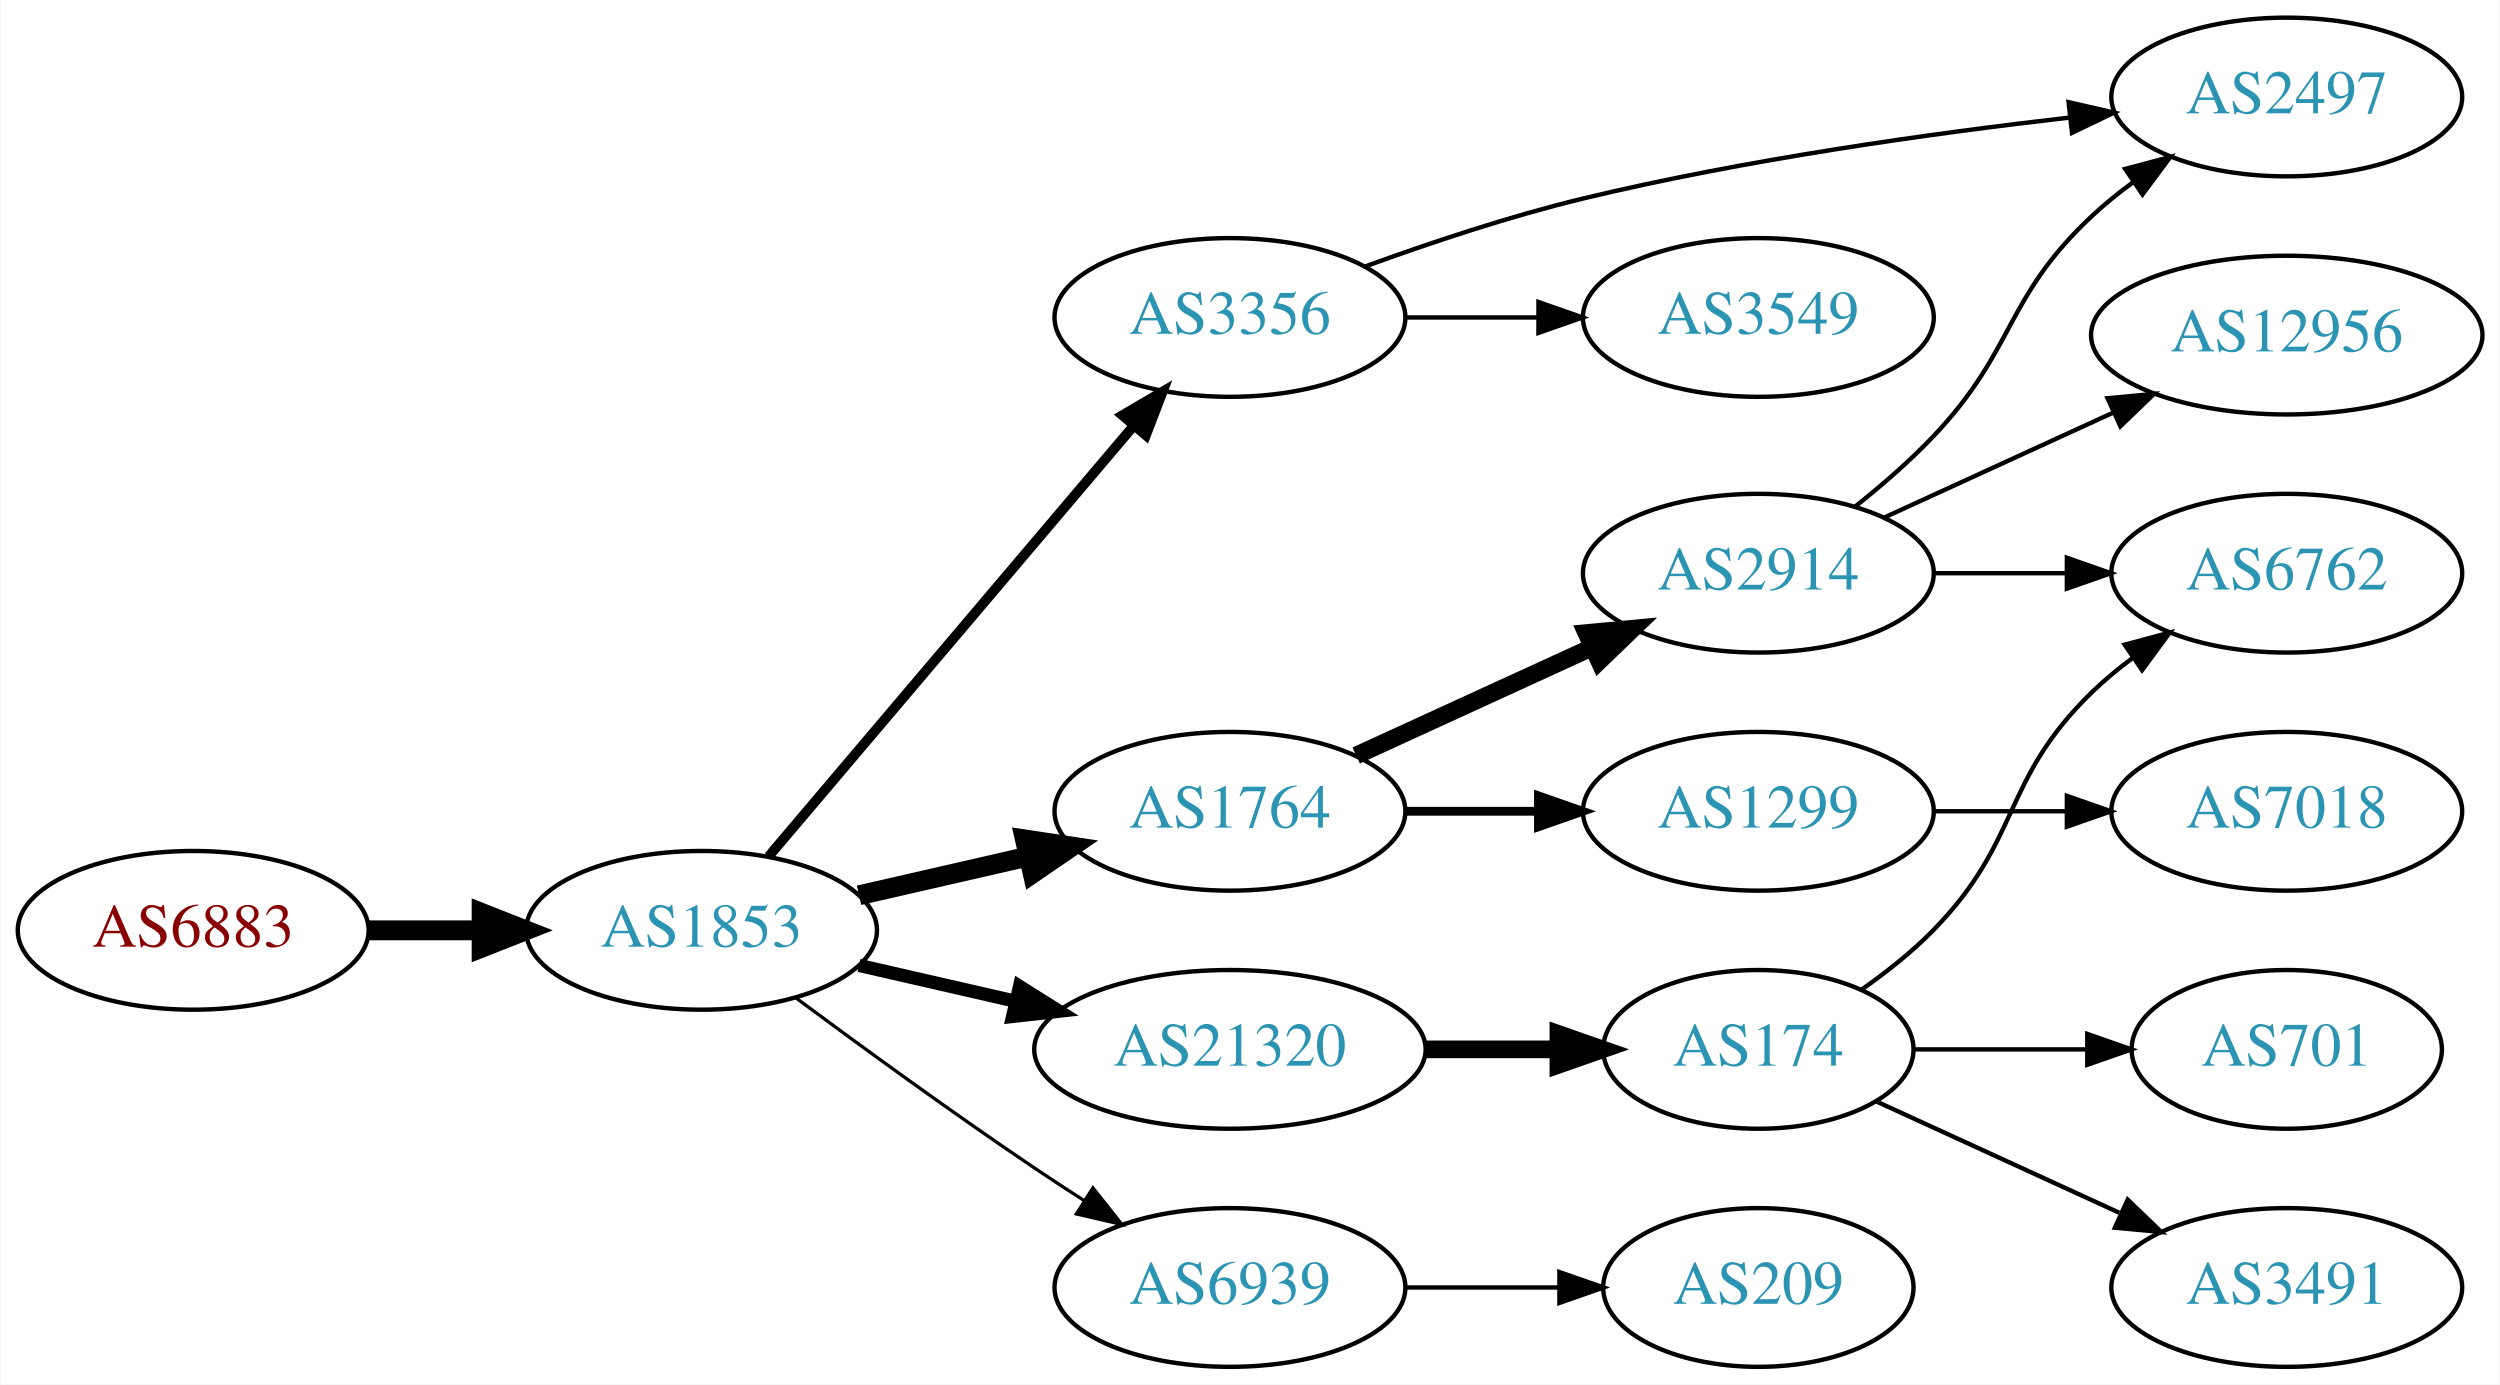
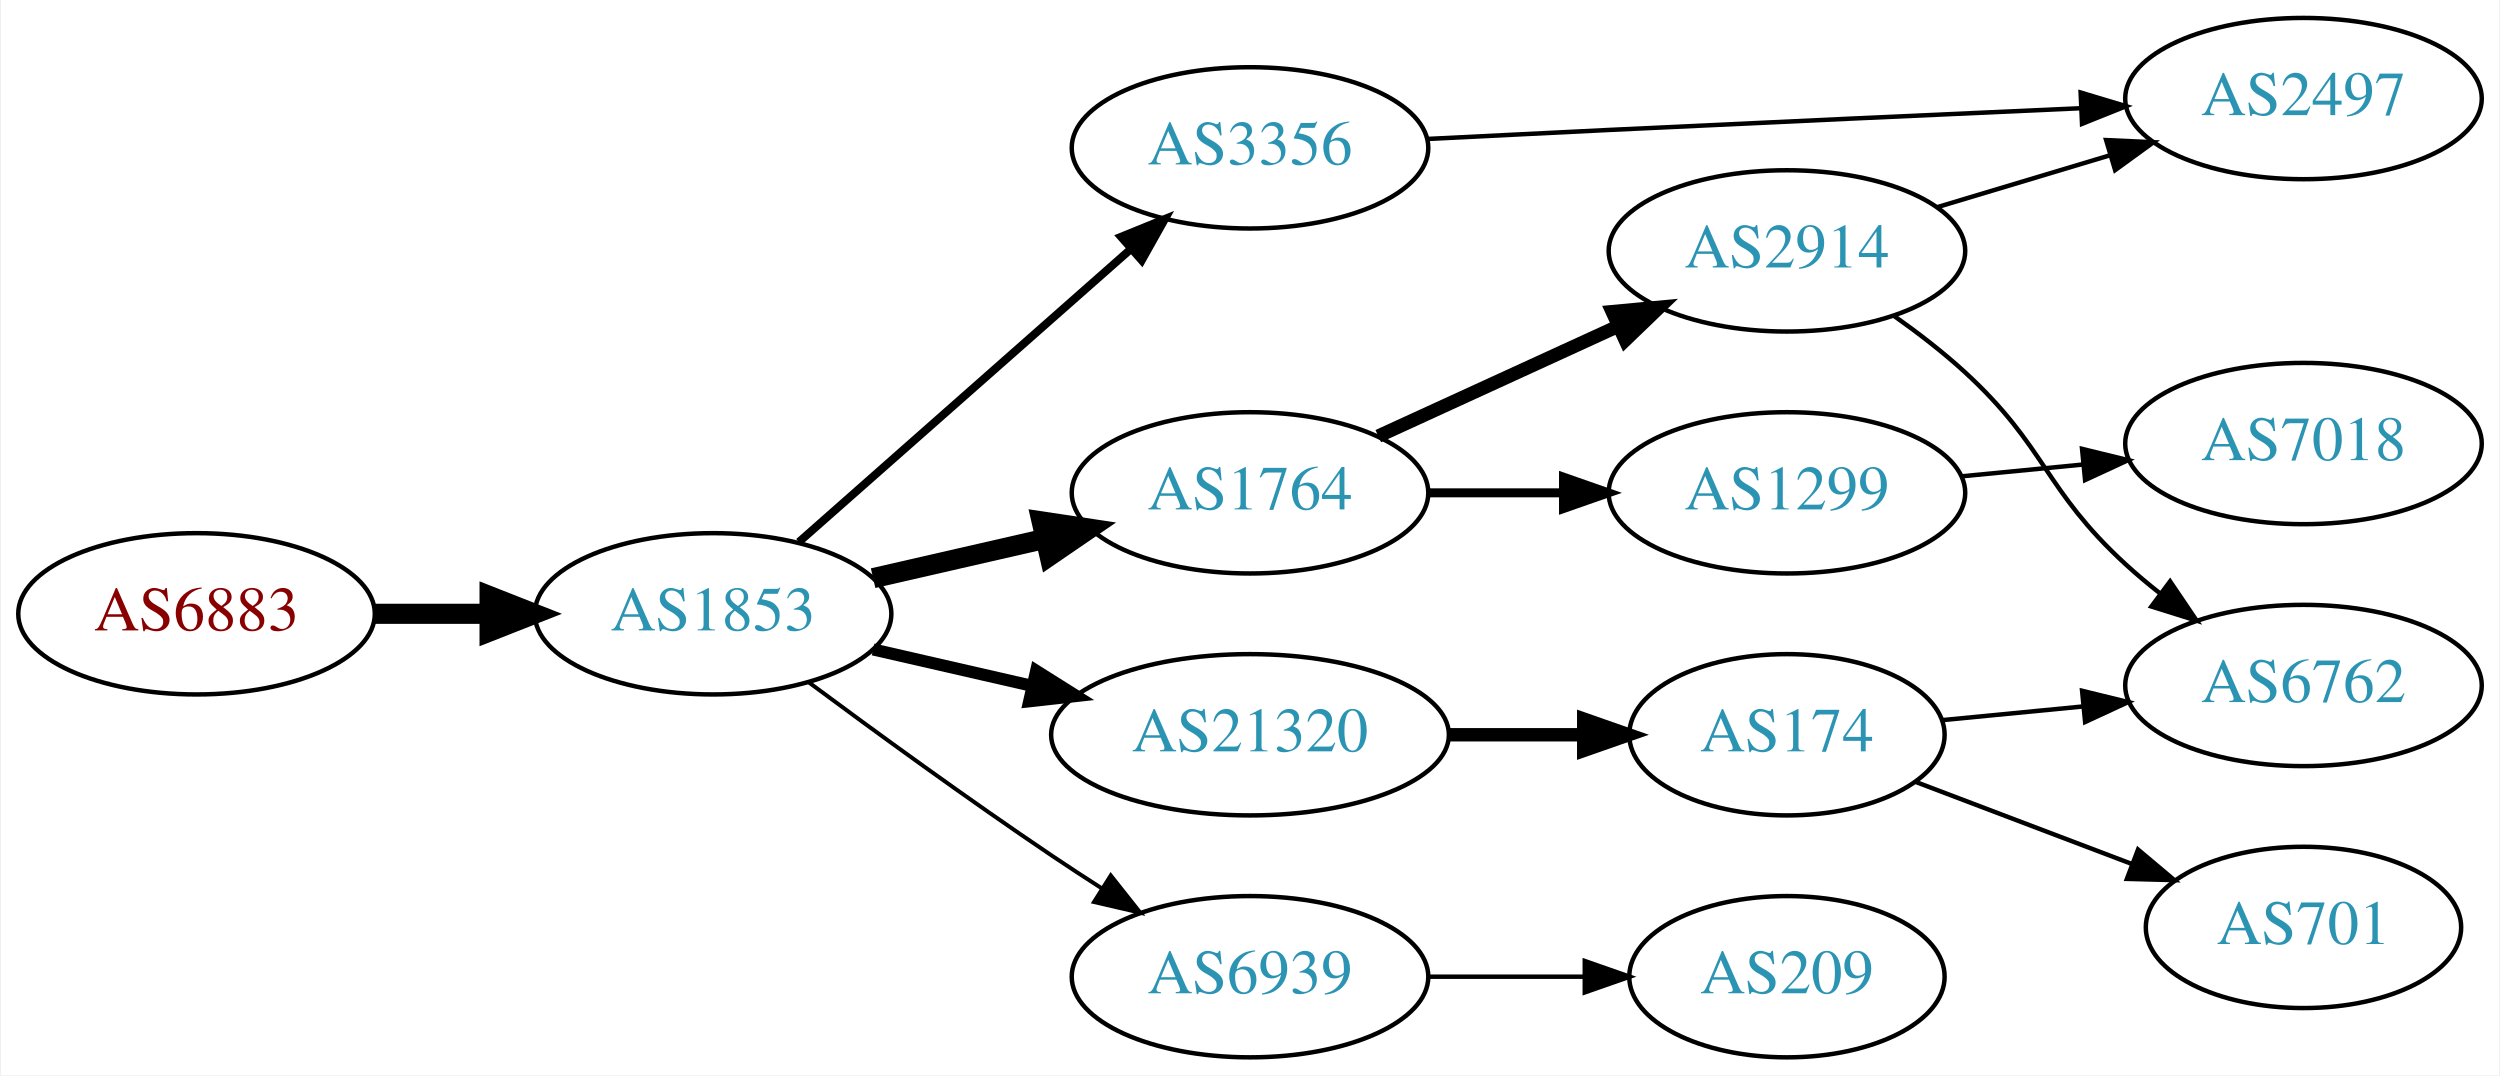
- <svg xmlns="http://www.w3.org/2000/svg" xmlns:xlink="http://www.w3.org/1999/xlink" width="567pt" height="314pt" viewBox="0.00 0.00 566.66 314.00">
-   <g id="graph0" class="graph" transform="scale(1 1) rotate(0) translate(4 310)">
-     <polygon fill="white" stroke="none" points="-4,4 -4,-310 562.663,-310 562.663,4 -4,4" />
+ <svg xmlns="http://www.w3.org/2000/svg" xmlns:xlink="http://www.w3.org/1999/xlink" width="558pt" height="240pt" viewBox="0.00 0.00 557.56 240.00">
+   <g id="graph0" class="graph" transform="scale(1 1) rotate(0) translate(4 236)">
+     <polygon fill="white" stroke="none" points="-4,4 -4,-236 553.564,-236 553.564,4 -4,4" />
    <g id="node1" class="node">
      <g id="a_node1">
        <a xlink:href="/asn/6883" xlink:title="AS6883 ~ Parlamentsdirektion [AT]">
          <ellipse fill="#ffffff" stroke="black" cx="39.647" cy="-99" rx="39.794" ry="18" />
          <text text-anchor="middle" x="39.647" y="-95.3" font-family="Times,serif" font-size="14.00" fill="#880000">AS6883</text>
        </a>
      </g>
    </g>
    <g id="node2" class="node">
      <g id="a_node2">
        <a xlink:href="/asn/1853" xlink:title="AS1853 ~ ACOnet Backbone [AT]">
          <ellipse fill="#ffffff" stroke="black" cx="154.939" cy="-99" rx="39.794" ry="18" />
          <text text-anchor="middle" x="154.939" y="-95.3" font-family="Times,serif" font-size="14.00" fill="#2c94b3">AS1853</text>
        </a>
      </g>
    </g>
    <g id="edge1" class="edge">
      <path fill="none" stroke="black" stroke-width="4.5" d="M79.319,-99C87.522,-99 96.286,-99 104.818,-99" />
      <polygon fill="black" stroke="black" stroke-width="4.5" points="105.057,-102.938 115.057,-99 105.057,-95.063 105.057,-102.938" />
    </g>
    <g id="node3" class="node">
      <g id="a_node3">
        <a xlink:href="/asn/3356" xlink:title="AS3356 ~ Level 3 Parent, LLC [US]">
-           <ellipse fill="#ffffff" stroke="black" cx="274.782" cy="-238" rx="39.794" ry="18" />
-           <text text-anchor="middle" x="274.782" y="-234.3" font-family="Times,serif" font-size="14.00" fill="#2c94b3">AS3356</text>
+           <ellipse fill="#ffffff" stroke="black" cx="274.782" cy="-203" rx="39.794" ry="18" />
+           <text text-anchor="middle" x="274.782" y="-199.3" font-family="Times,serif" font-size="14.00" fill="#2c94b3">AS3356</text>
        </a>
      </g>
    </g>
    <g id="edge2" class="edge">
-       <path fill="none" stroke="black" stroke-width="2.25" d="M170.154,-115.767C190.769,-140.083 229.096,-185.291 252.918,-213.39" />
-       <polygon fill="black" stroke="black" stroke-width="2.25" points="250.381,-215.81 259.517,-221.174 255.72,-211.283 250.381,-215.81" />
+       <path fill="none" stroke="black" stroke-width="1.8" d="M174.094,-115.022C193.874,-132.479 225.677,-160.546 248.032,-180.274" />
+       <polygon fill="black" stroke="black" stroke-width="1.8" points="245.986,-183.138 255.8,-187.13 250.618,-177.889 245.986,-183.138" />
    </g>
    <g id="node4" class="node">
      <g id="a_node4">
+         <a xlink:href="/asn/21320" xlink:title="AS21320 ~ GEANT Vereniging [EU]">
+           <ellipse fill="#ffffff" stroke="black" cx="274.782" cy="-72" rx="44.393" ry="18" />
+           <text text-anchor="middle" x="274.782" y="-68.3" font-family="Times,serif" font-size="14.00" fill="#2c94b3">AS21320</text>
+         </a>
+       </g>
+     </g>
+     <g id="edge3" class="edge">
+       <path fill="none" stroke="black" stroke-width="2.7" d="M190.659,-91.045C201.797,-88.493 214.332,-85.621 226.225,-82.896" />
+       <polygon fill="black" stroke="black" stroke-width="2.7" points="227.054,-86.297 236.02,-80.652 225.491,-79.474 227.054,-86.297" />
+     </g>
+     <g id="node5" class="node">
+       <g id="a_node5">
        <a xlink:href="/asn/1764" xlink:title="AS1764 ~ NEXTLAYER-AS [AT]">
          <ellipse fill="#ffffff" stroke="black" cx="274.782" cy="-126" rx="39.794" ry="18" />
          <text text-anchor="middle" x="274.782" y="-122.3" font-family="Times,serif" font-size="14.00" fill="#2c94b3">AS1764</text>
        </a>
      </g>
    </g>
-     <g id="edge3" class="edge">
+     <g id="edge4" class="edge">
      <path fill="none" stroke="black" stroke-width="4.5" d="M190.659,-106.955C202.659,-109.704 216.28,-112.825 228.972,-115.733" />
      <polygon fill="black" stroke="black" stroke-width="4.5" points="228.277,-119.613 238.904,-118.009 230.036,-111.937 228.277,-119.613" />
-     </g>
-     <g id="node5" class="node">
-       <g id="a_node5">
-         <a xlink:href="/asn/21320" xlink:title="AS21320 ~ GEANT Vereniging [EU]">
-           <ellipse fill="#ffffff" stroke="black" cx="274.782" cy="-72" rx="44.393" ry="18" />
-           <text text-anchor="middle" x="274.782" y="-68.3" font-family="Times,serif" font-size="14.00" fill="#2c94b3">AS21320</text>
-         </a>
-       </g>
-     </g>
-     <g id="edge4" class="edge">
-       <path fill="none" stroke="black" stroke-width="3" d="M190.659,-91.045C201.797,-88.493 214.332,-85.621 226.225,-82.896" />
-       <polygon fill="black" stroke="black" stroke-width="3" points="227.054,-86.297 236.02,-80.652 225.491,-79.474 227.054,-86.297" />
    </g>
    <g id="node6" class="node">
      <g id="a_node6">
        <a xlink:href="/asn/6939" xlink:title="AS6939 ~ Hurricane Electric LLC [US]">
          <ellipse fill="#ffffff" stroke="black" cx="274.782" cy="-18" rx="39.794" ry="18" />
          <text text-anchor="middle" x="274.782" y="-14.3" font-family="Times,serif" font-size="14.00" fill="#2c94b3">AS6939</text>
        </a>
      </g>
    </g>
    <g id="edge5" class="edge">
-       <path fill="none" stroke="black" stroke-width="0.75" d="M176.27,-83.723C191.132,-72.696 211.877,-57.593 230.586,-45 234.135,-42.611 237.885,-40.161 241.634,-37.758" />
-       <polygon fill="black" stroke="black" stroke-width="0.75" points="243.702,-40.591 250.282,-32.288 239.96,-34.675 243.702,-40.591" />
+       <path fill="none" stroke="black" stroke-width="0.9" d="M176.27,-83.723C191.132,-72.696 211.877,-57.593 230.586,-45 234.135,-42.611 237.885,-40.161 241.634,-37.758" />
+       <polygon fill="black" stroke="black" stroke-width="0.9" points="243.702,-40.591 250.282,-32.288 239.96,-34.675 243.702,-40.591" />
    </g>
    <g id="node7" class="node">
      <g id="a_node7">
        <a xlink:href="/asn/2497" xlink:title="AS2497 ~ Internet Initiative Japan Inc. [JP]">
-           <ellipse fill="#ffffff" stroke="black" cx="514.467" cy="-288" rx="39.794" ry="18" />
-           <text text-anchor="middle" x="514.467" y="-284.3" font-family="Times,serif" font-size="14.00" fill="#2c94b3">AS2497</text>
+           <ellipse fill="#ffffff" stroke="black" cx="509.918" cy="-214" rx="39.794" ry="18" />
+           <text text-anchor="middle" x="509.918" y="-210.3" font-family="Times,serif" font-size="14.00" fill="#2c94b3">AS2497</text>
        </a>
      </g>
    </g>
    <g id="edge6" class="edge">
-       <path fill="none" stroke="black" d="M305.483,-249.58C320.185,-254.936 338.313,-260.986 354.978,-265 391.406,-273.773 433.402,-279.684 465.009,-283.314" />
-       <polygon fill="black" stroke="black" points="464.981,-286.832 475.306,-284.458 465.754,-279.875 464.981,-286.832" />
+       <path fill="none" stroke="black" d="M314.45,-204.992C327.34,-205.646 341.777,-206.366 354.978,-207 390.117,-208.686 429.773,-210.487 460.035,-211.84" />
+       <polygon fill="black" stroke="black" points="460.178,-215.35 470.324,-212.299 460.49,-208.357 460.178,-215.35" />
    </g>
    <g id="node8" class="node">
      <g id="a_node8">
-         <a xlink:href="/asn/3549" xlink:title="AS3549 ~ Level 3 Parent, LLC [US]">
-           <ellipse fill="#ffffff" stroke="black" cx="394.625" cy="-238" rx="39.794" ry="18" />
-           <text text-anchor="middle" x="394.625" y="-234.3" font-family="Times,serif" font-size="14.00" fill="#2c94b3">AS3549</text>
+         <a xlink:href="/asn/174" xlink:title="AS174 ~ Cogent Communications [US]">
+           <ellipse fill="#ffffff" stroke="black" cx="394.625" cy="-72" rx="35.194" ry="18" />
+           <text text-anchor="middle" x="394.625" y="-68.3" font-family="Times,serif" font-size="14.00" fill="#2c94b3">AS174</text>
        </a>
      </g>
    </g>
    <g id="edge7" class="edge">
-       <path fill="none" stroke="black" d="M314.695,-238C324.248,-238 334.598,-238 344.56,-238" />
-       <polygon fill="black" stroke="black" points="344.753,-241.5 354.753,-238 344.753,-234.5 344.753,-241.5" />
+       <path fill="none" stroke="black" stroke-width="3" d="M318.993,-72C328.841,-72 339.321,-72 349.218,-72" />
+       <polygon fill="black" stroke="black" stroke-width="3" points="349.27,-75.5 359.27,-72 349.27,-68.5 349.27,-75.5" />
    </g>
    <g id="node9" class="node">
      <g id="a_node9">
+         <a xlink:href="/asn/1299" xlink:title="AS1299 ~ Telia Carrier [EU]">
+           <ellipse fill="#ffffff" stroke="black" cx="394.625" cy="-126" rx="39.794" ry="18" />
+           <text text-anchor="middle" x="394.625" y="-122.3" font-family="Times,serif" font-size="14.00" fill="#2c94b3">AS1299</text>
+         </a>
+       </g>
+     </g>
+     <g id="edge8" class="edge">
+       <path fill="none" stroke="black" stroke-width="2" d="M314.695,-126C324.248,-126 334.598,-126 344.56,-126" />
+       <polygon fill="black" stroke="black" stroke-width="2" points="344.753,-129.5 354.753,-126 344.753,-122.5 344.753,-129.5" />
+     </g>
+     <g id="node10" class="node">
+       <g id="a_node10">
        <a xlink:href="/asn/2914" xlink:title="AS2914 ~ NTT America, Inc. [US]">
          <ellipse fill="#ffffff" stroke="black" cx="394.625" cy="-180" rx="39.794" ry="18" />
          <text text-anchor="middle" x="394.625" y="-176.3" font-family="Times,serif" font-size="14.00" fill="#2c94b3">AS2914</text>
        </a>
      </g>
    </g>
-     <g id="edge8" class="edge">
-       <path fill="none" stroke="black" stroke-width="4" d="M303.411,-138.661C319.368,-145.973 339.638,-155.261 356.921,-163.181" />
-       <polygon fill="black" stroke="black" stroke-width="4" points="355.62,-166.435 366.169,-167.419 358.536,-160.071 355.62,-166.435" />
-     </g>
-     <g id="node10" class="node">
-       <g id="a_node10">
-         <a xlink:href="/asn/1299" xlink:title="AS1299 ~ Telia Carrier [EU]">
-           <ellipse fill="#ffffff" stroke="black" cx="394.625" cy="-126" rx="39.794" ry="18" />
-           <text text-anchor="middle" x="394.625" y="-122.3" font-family="Times,serif" font-size="14.00" fill="#2c94b3">AS1299</text>
-         </a>
-       </g>
-     </g>
    <g id="edge9" class="edge">
-       <path fill="none" stroke="black" stroke-width="2" d="M314.695,-126C324.248,-126 334.598,-126 344.56,-126" />
-       <polygon fill="black" stroke="black" stroke-width="2" points="344.753,-129.5 354.753,-126 344.753,-122.5 344.753,-129.5" />
+       <path fill="none" stroke="black" stroke-width="3" d="M303.411,-138.661C319.368,-145.973 339.638,-155.261 356.921,-163.181" />
+       <polygon fill="black" stroke="black" stroke-width="3" points="355.62,-166.435 366.169,-167.419 358.536,-160.071 355.62,-166.435" />
    </g>
    <g id="node14" class="node">
      <g id="a_node14">
-         <a xlink:href="/asn/174" xlink:title="AS174 ~ Cogent Communications [US]">
-           <ellipse fill="#ffffff" stroke="black" cx="394.625" cy="-72" rx="35.194" ry="18" />
-           <text text-anchor="middle" x="394.625" y="-68.3" font-family="Times,serif" font-size="14.00" fill="#2c94b3">AS174</text>
-         </a>
-       </g>
-     </g>
-     <g id="edge14" class="edge">
-       <path fill="none" stroke="black" stroke-width="4" d="M318.993,-72C328.841,-72 339.321,-72 349.218,-72" />
-       <polygon fill="black" stroke="black" stroke-width="4" points="349.27,-75.5 359.27,-72 349.27,-68.5 349.27,-75.5" />
-     </g>
-     <g id="node15" class="node">
-       <g id="a_node15">
        <a xlink:href="/asn/209" xlink:title="AS209 ~ CenturyLink Communications, LLC [US]">
          <ellipse fill="#ffffff" stroke="black" cx="394.625" cy="-18" rx="35.194" ry="18" />
          <text text-anchor="middle" x="394.625" y="-14.3" font-family="Times,serif" font-size="14.00" fill="#2c94b3">AS209</text>
        </a>
      </g>
    </g>
    <g id="edge15" class="edge">
      <path fill="none" stroke="black" d="M314.695,-18C325.782,-18 337.941,-18 349.323,-18" />
      <polygon fill="black" stroke="black" points="349.505,-21.5 359.505,-18 349.505,-14.5 349.505,-21.5" />
    </g>
-     <g id="edge11" class="edge">
-       <path fill="none" stroke="black" d="M416.577,-195.118C422.583,-199.887 428.941,-205.386 434.271,-211 453.124,-230.86 450.286,-242.281 470.271,-261 473.166,-263.711 476.371,-266.301 479.691,-268.729" />
-       <polygon fill="black" stroke="black" points="477.822,-271.69 488.063,-274.407 481.751,-265.897 477.822,-271.69" />
+     <g id="node12" class="node">
+       <g id="a_node12">
+         <a xlink:href="/asn/6762" xlink:title="AS6762 ~ TELECOM ITALIA SPARKLE S.p.A. [IT]">
+           <ellipse fill="#ffffff" stroke="black" cx="509.918" cy="-83" rx="39.794" ry="18" />
+           <text text-anchor="middle" x="509.918" y="-79.3" font-family="Times,serif" font-size="14.00" fill="#2c94b3">AS6762</text>
+         </a>
+       </g>
+     </g>
+     <g id="edge13" class="edge">
+       <path fill="none" stroke="black" d="M429.309,-75.271C439.195,-76.23 450.204,-77.299 460.805,-78.329" />
+       <polygon fill="black" stroke="black" points="460.502,-81.816 470.794,-79.298 461.179,-74.848 460.502,-81.816" />
+     </g>
+     <g id="node13" class="node">
+       <g id="a_node13">
+         <a xlink:href="/asn/701" xlink:title="AS701 ~ UUNET [US]">
+           <ellipse fill="#ffffff" stroke="black" cx="509.918" cy="-29" rx="35.194" ry="18" />
+           <text text-anchor="middle" x="509.918" y="-25.3" font-family="Times,serif" font-size="14.00" fill="#2c94b3">AS701</text>
+         </a>
+       </g>
+     </g>
+     <g id="edge14" class="edge">
+       <path fill="none" stroke="black" d="M423.339,-61.481C437.878,-55.963 455.892,-49.126 471.637,-43.15" />
+       <polygon fill="black" stroke="black" points="472.989,-46.38 481.096,-39.559 470.505,-39.836 472.989,-46.38" />
    </g>
    <g id="node11" class="node">
      <g id="a_node11">
-         <a xlink:href="/asn/6762" xlink:title="AS6762 ~ TELECOM ITALIA SPARKLE S.p.A. [IT]">
-           <ellipse fill="#ffffff" stroke="black" cx="514.467" cy="-180" rx="39.794" ry="18" />
-           <text text-anchor="middle" x="514.467" y="-176.3" font-family="Times,serif" font-size="14.00" fill="#2c94b3">AS6762</text>
+         <a xlink:href="/asn/7018" xlink:title="AS7018 ~ AT&amp;T Services, Inc. [US]">
+           <ellipse fill="#ffffff" stroke="black" cx="509.918" cy="-137" rx="39.794" ry="18" />
+           <text text-anchor="middle" x="509.918" y="-133.3" font-family="Times,serif" font-size="14.00" fill="#2c94b3">AS7018</text>
        </a>
      </g>
    </g>
    <g id="edge10" class="edge">
-       <path fill="none" stroke="black" d="M434.537,-180C444.091,-180 454.44,-180 464.403,-180" />
-       <polygon fill="black" stroke="black" points="464.595,-183.5 474.595,-180 464.595,-176.5 464.595,-183.5" />
+       <path fill="none" stroke="black" d="M433.665,-129.693C442.352,-130.537 451.696,-131.444 460.745,-132.323" />
+       <polygon fill="black" stroke="black" points="460.494,-135.815 470.785,-133.298 461.17,-128.847 460.494,-135.815" />
    </g>
-     <g id="node12" class="node">
-       <g id="a_node12">
-         <a xlink:href="/asn/12956" xlink:title="AS12956 ~ TELXIUS [ES]">
-           <ellipse fill="#ffffff" stroke="black" cx="514.467" cy="-234" rx="44.393" ry="18" />
-           <text text-anchor="middle" x="514.467" y="-230.3" font-family="Times,serif" font-size="14.00" fill="#2c94b3">AS12956</text>
-         </a>
-       </g>
+     <g id="edge11" class="edge">
+       <path fill="none" stroke="black" d="M428.09,-189.743C440.06,-193.335 453.803,-197.46 466.521,-201.277" />
+       <polygon fill="black" stroke="black" points="465.864,-204.733 476.448,-204.256 467.876,-198.029 465.864,-204.733" />
    </g>
    <g id="edge12" class="edge">
-       <path fill="none" stroke="black" d="M423.253,-192.661C438.751,-199.762 458.318,-208.728 475.264,-216.494" />
-       <polygon fill="black" stroke="black" points="473.818,-219.681 484.367,-220.665 476.734,-213.317 473.818,-219.681" />
-     </g>
-     <g id="node13" class="node">
-       <g id="a_node13">
-         <a xlink:href="/asn/7018" xlink:title="AS7018 ~ AT&amp;T Services, Inc. [US]">
-           <ellipse fill="#ffffff" stroke="black" cx="514.467" cy="-126" rx="39.794" ry="18" />
-           <text text-anchor="middle" x="514.467" y="-122.3" font-family="Times,serif" font-size="14.00" fill="#2c94b3">AS7018</text>
-         </a>
-       </g>
-     </g>
-     <g id="edge13" class="edge">
-       <path fill="none" stroke="black" d="M434.537,-126C444.091,-126 454.44,-126 464.403,-126" />
-       <polygon fill="black" stroke="black" points="464.595,-129.5 474.595,-126 464.595,-122.5 464.595,-129.5" />
-     </g>
-     <g id="edge16" class="edge">
-       <path fill="none" stroke="black" d="M418.007,-85.532C423.649,-89.49 429.463,-94.086 434.271,-99 454.443,-119.617 449.578,-132.906 470.271,-153 473.116,-155.763 476.29,-158.386 479.59,-160.834" />
-       <polygon fill="black" stroke="black" points="477.707,-163.786 487.938,-166.538 481.656,-158.006 477.707,-163.786" />
-     </g>
-     <g id="node16" class="node">
-       <g id="a_node16">
-         <a xlink:href="/asn/3491" xlink:title="AS3491 ~ PCCW Global, Inc. [US]">
-           <ellipse fill="#ffffff" stroke="black" cx="514.467" cy="-18" rx="39.794" ry="18" />
-           <text text-anchor="middle" x="514.467" y="-14.3" font-family="Times,serif" font-size="14.00" fill="#2c94b3">AS3491</text>
-         </a>
-       </g>
-     </g>
-     <g id="edge17" class="edge">
-       <path fill="none" stroke="black" d="M421.486,-60.15C437.606,-52.762 458.609,-43.138 476.474,-34.952" />
-       <polygon fill="black" stroke="black" points="478.392,-37.923 486.025,-30.575 475.476,-31.559 478.392,-37.923" />
-     </g>
-     <g id="node17" class="node">
-       <g id="a_node17">
-         <a xlink:href="/asn/701" xlink:title="AS701 ~ UUNET [US]">
-           <ellipse fill="#ffffff" stroke="black" cx="514.467" cy="-72" rx="35.194" ry="18" />
-           <text text-anchor="middle" x="514.467" y="-68.3" font-family="Times,serif" font-size="14.00" fill="#2c94b3">AS701</text>
-         </a>
-       </g>
-     </g>
-     <g id="edge18" class="edge">
-       <path fill="none" stroke="black" d="M430.026,-72C442.248,-72 456.183,-72 469.119,-72" />
-       <polygon fill="black" stroke="black" points="469.226,-75.5 479.226,-72 469.226,-68.5 469.226,-75.5" />
+       <path fill="none" stroke="black" d="M418.463,-165.535C423.859,-161.719 429.444,-157.424 434.271,-153 452.647,-136.161 451.895,-126.839 470.271,-110 472.685,-107.788 475.288,-105.608 477.962,-103.504" />
+       <polygon fill="black" stroke="black" points="480.146,-106.242 486.08,-97.465 475.967,-100.626 480.146,-106.242" />
    </g>
  </g>
</svg>
